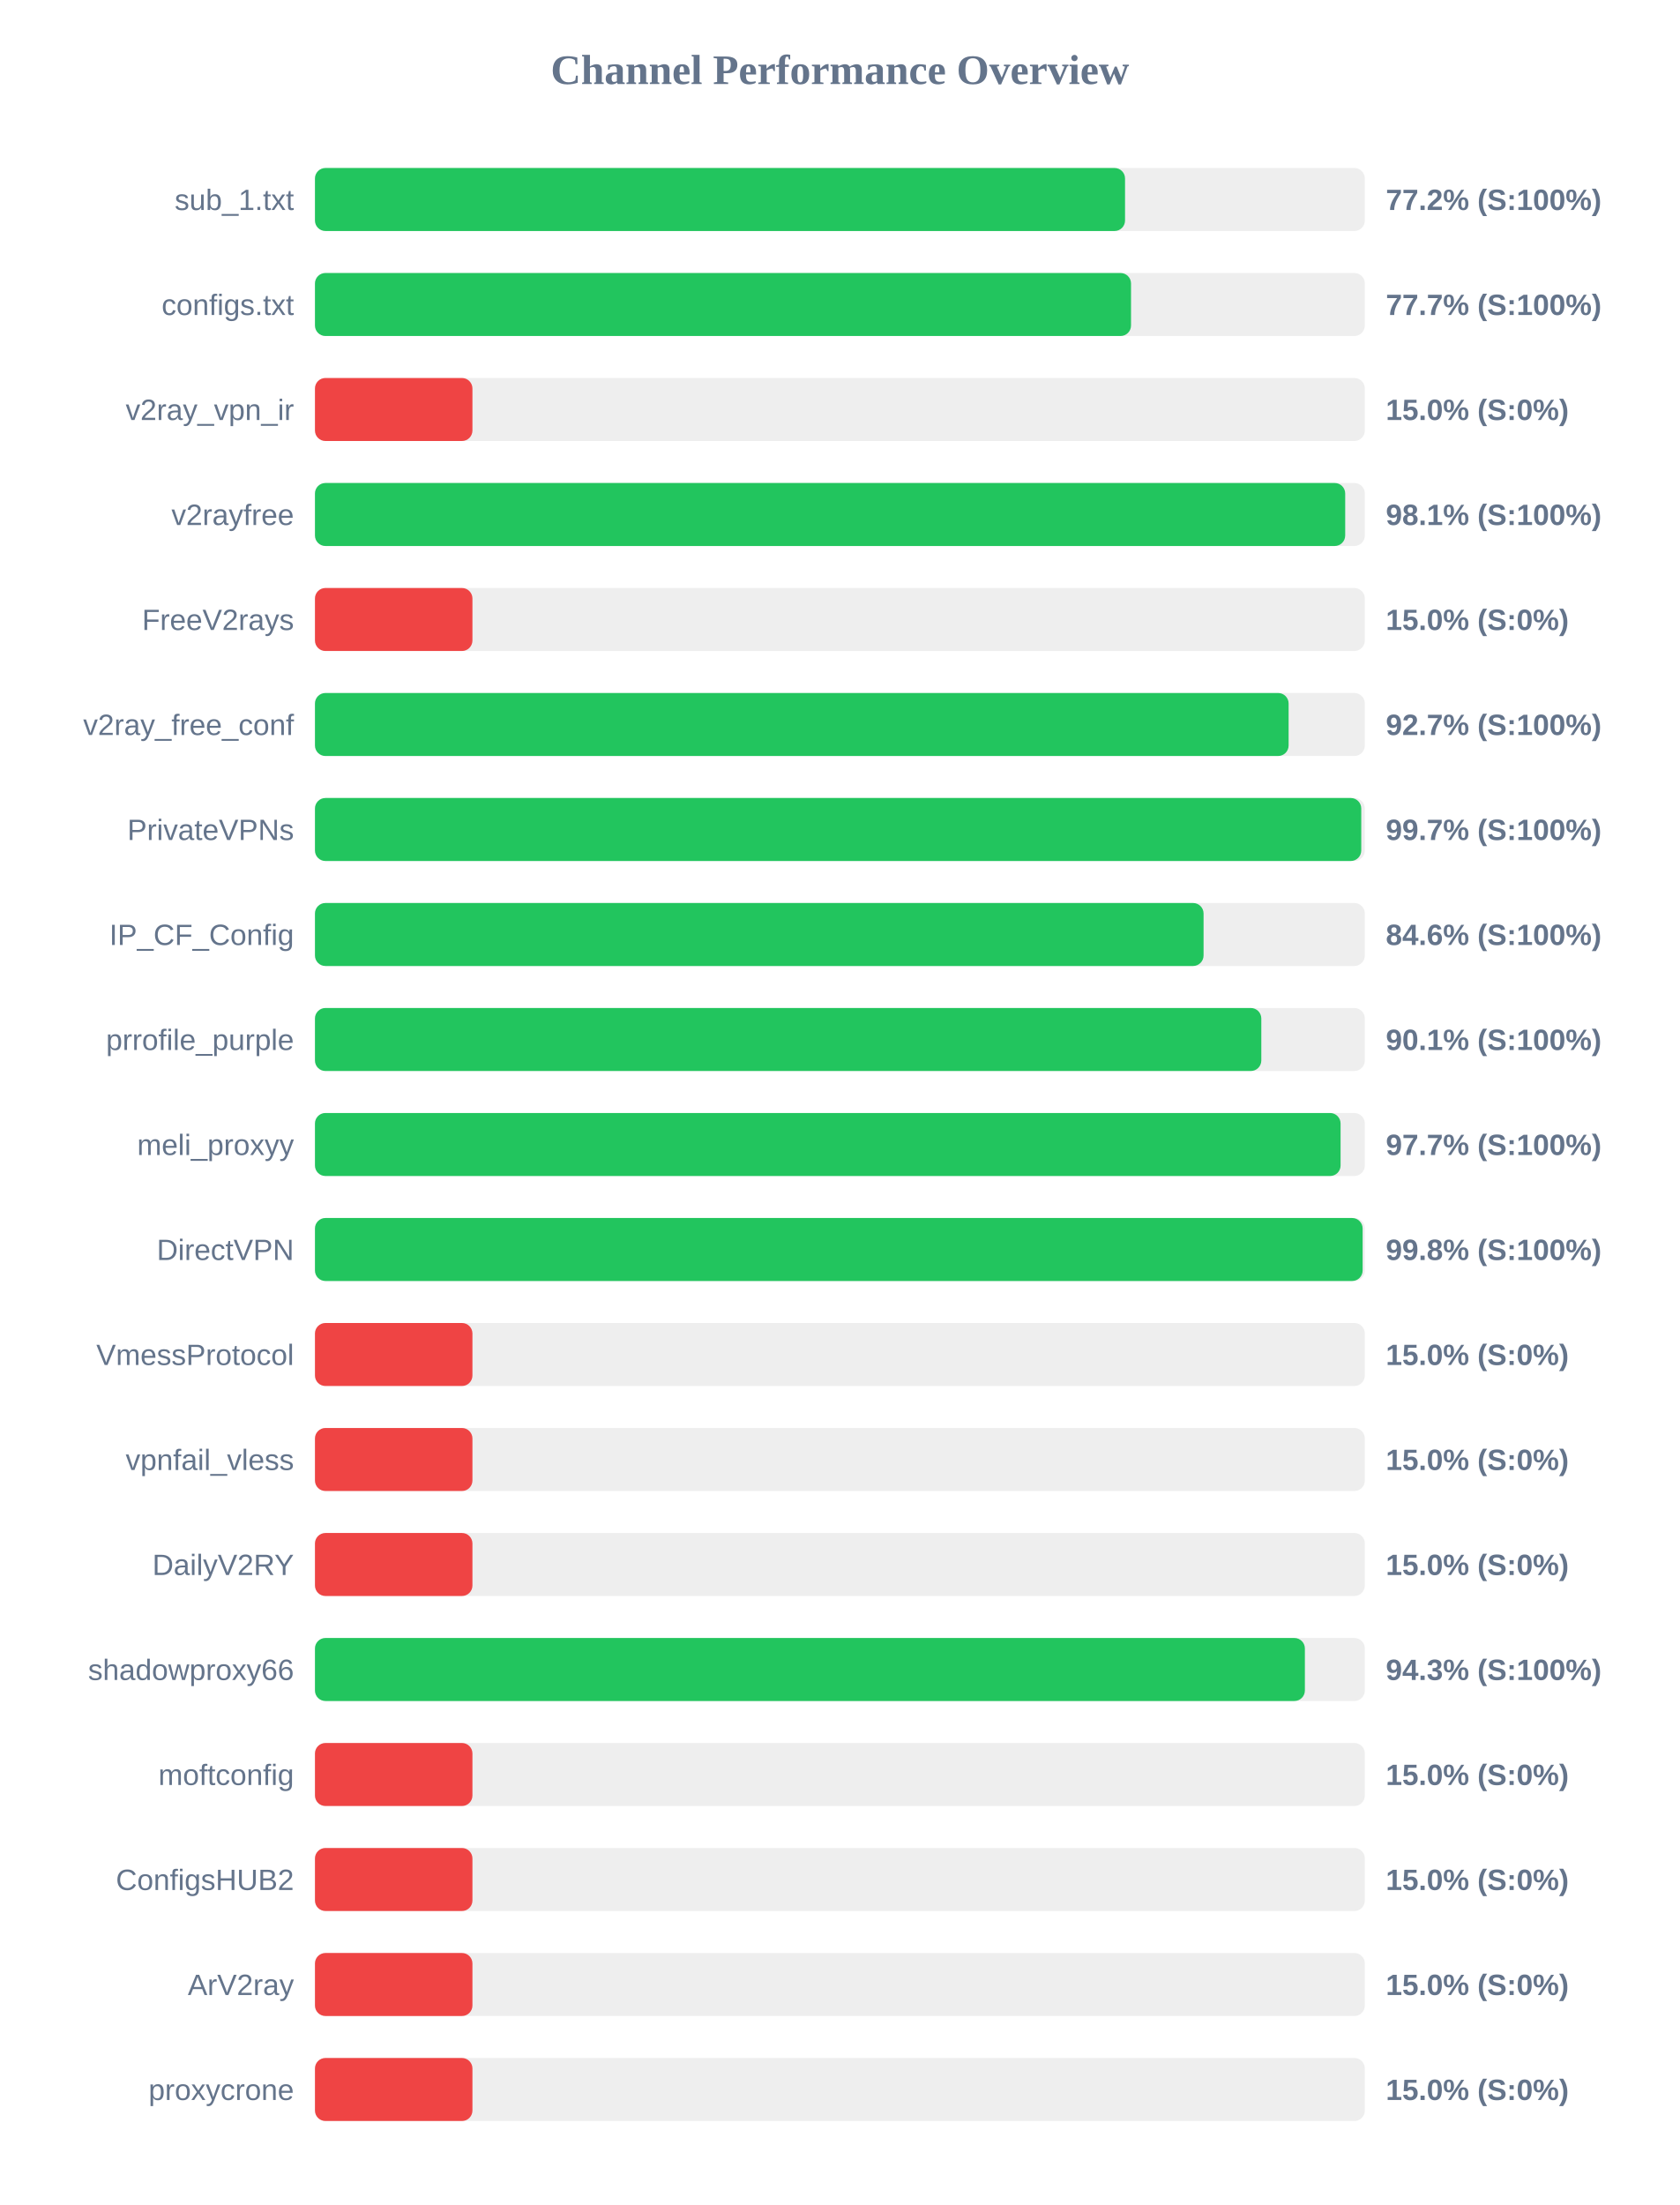
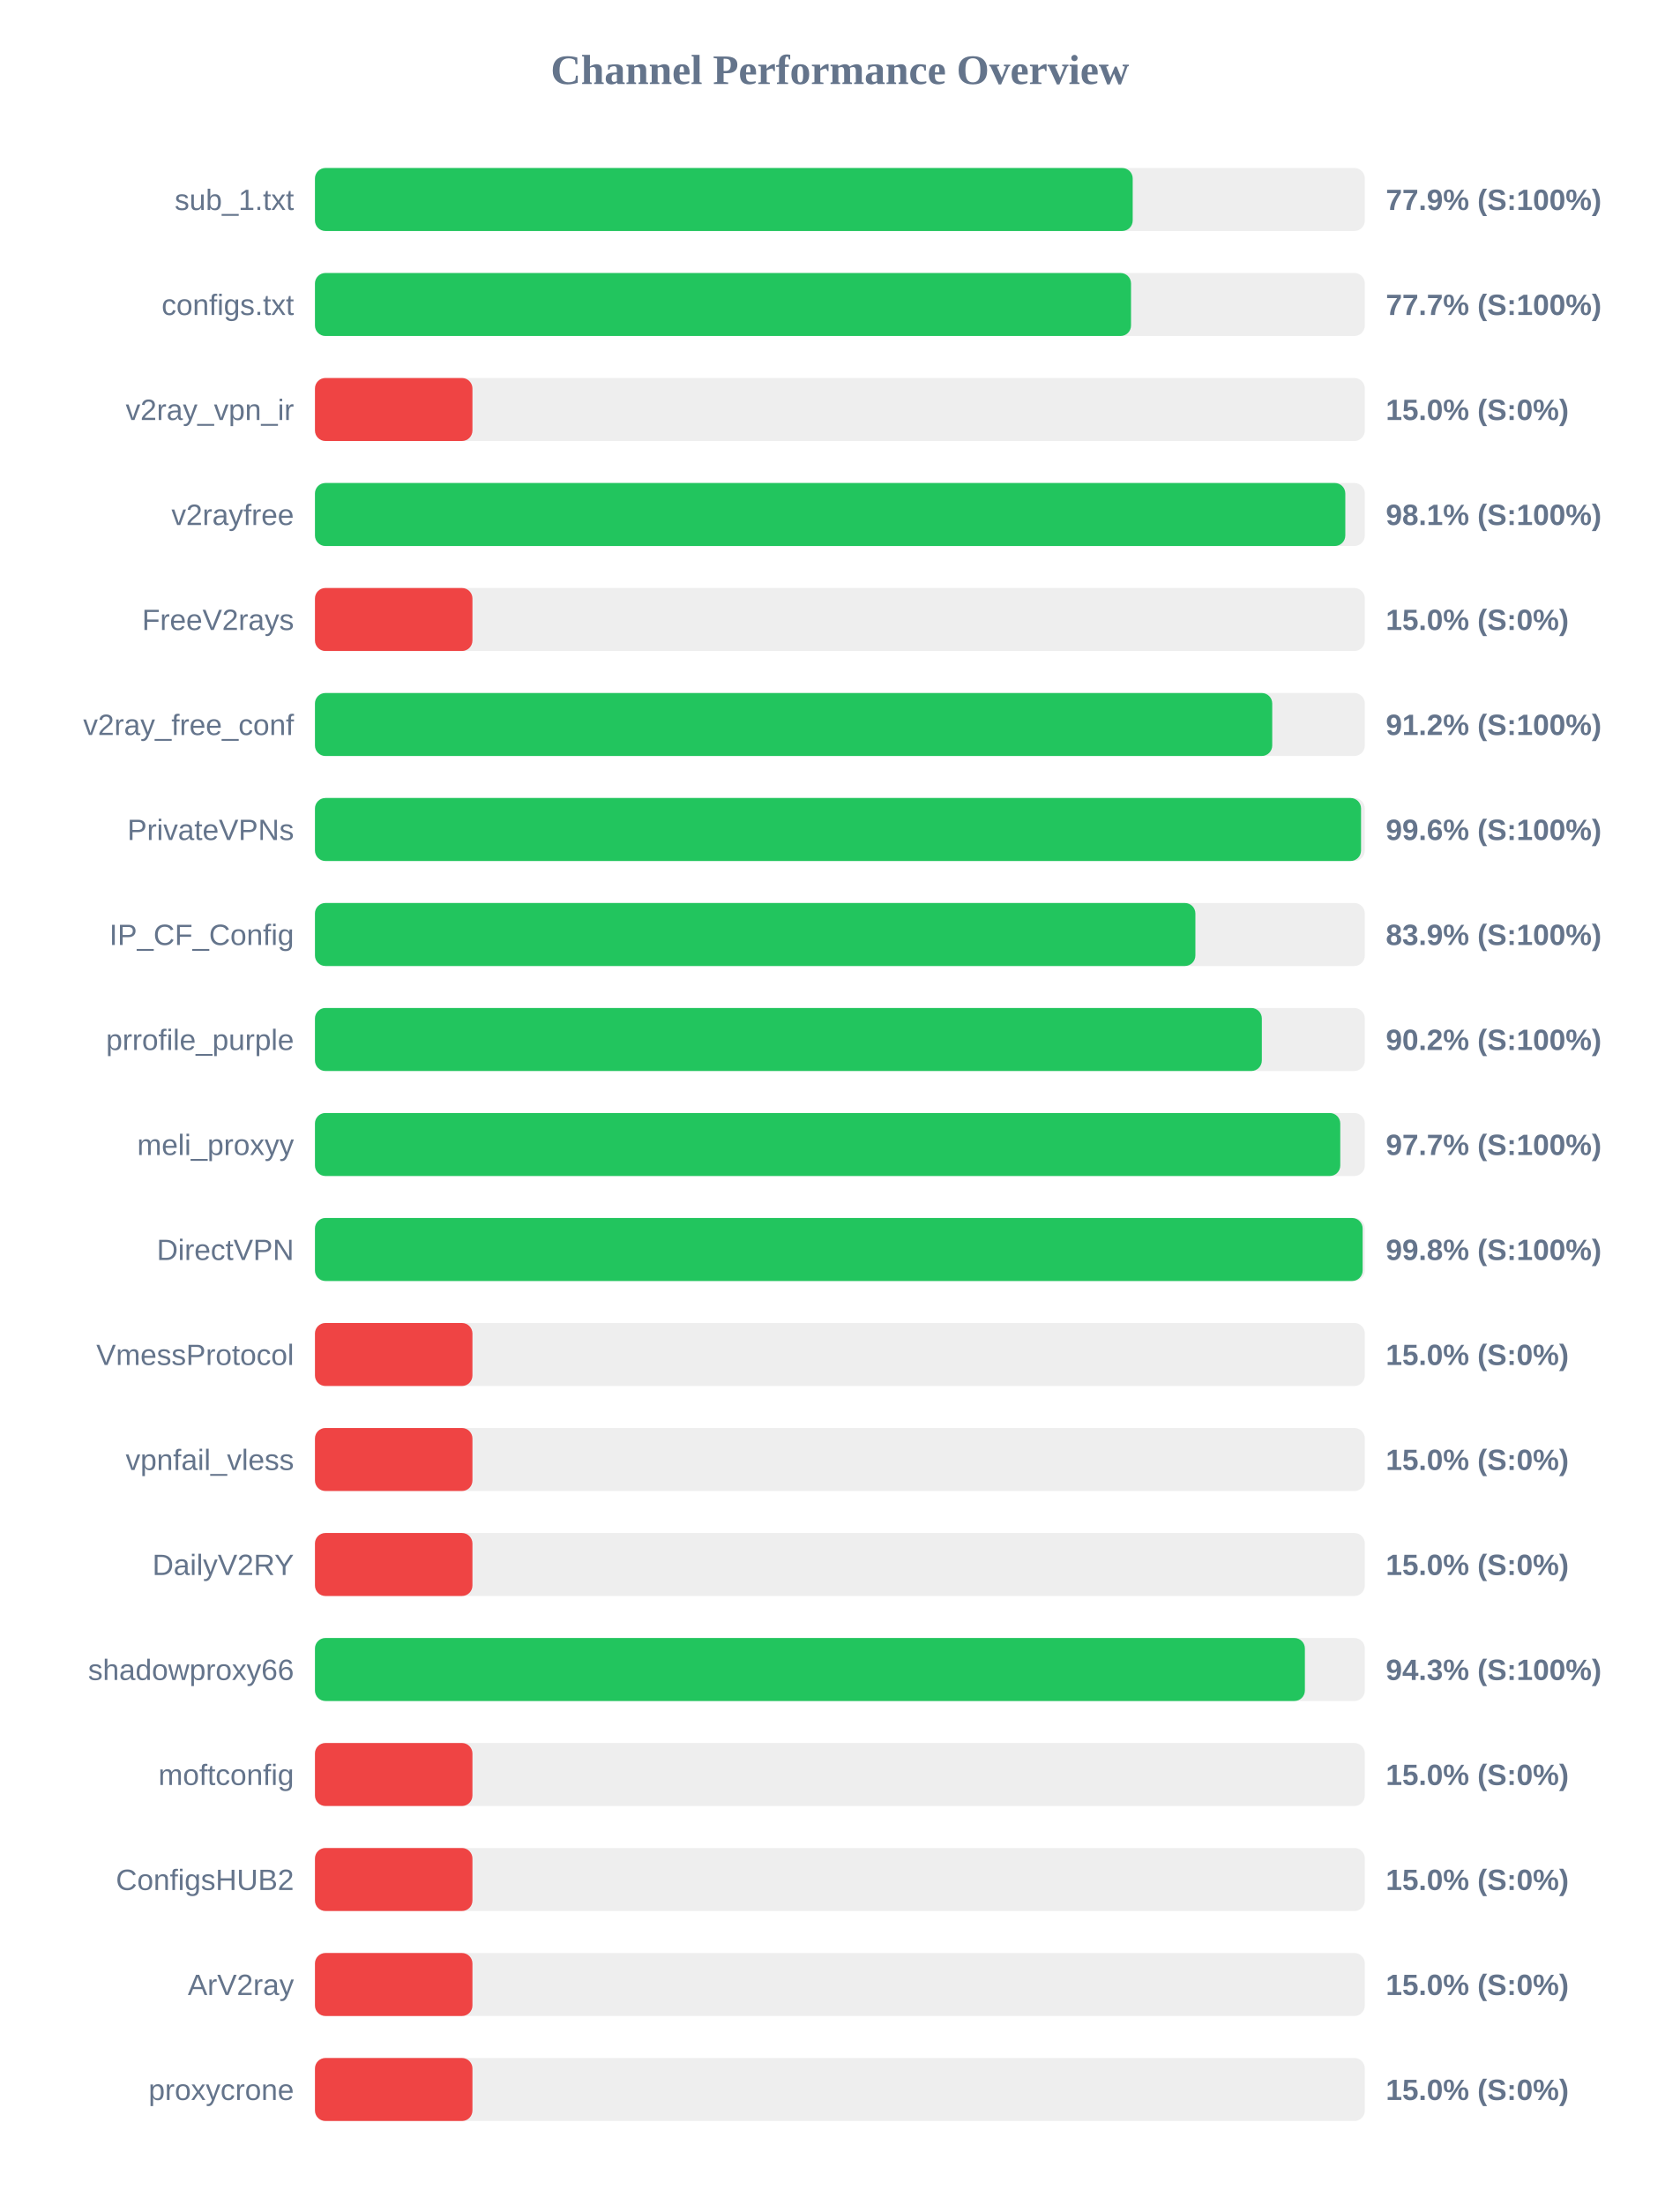
<svg xmlns="http://www.w3.org/2000/svg" width="800" height="1050" version="1.1">
  <style>
        .row { font: 14px Arial; fill: #64748b; }
        .score { font: bold 14px Arial; fill: #64748b; }
    </style>
  <text x="400" y="40" text-anchor="middle" font-size="20px" font-weight="bold" fill="#64748b">Channel Performance Overview</text>
  <rect x="150" y="80" width="500" height="30" fill="#eee" rx="5" />
-   <rect x="150" y="80" width="385.8" height="30" fill="#22c55e" rx="5" />
+   <rect x="150" y="80" width="389.45" height="30" fill="#22c55e" rx="5" />
  <text x="140" y="100" text-anchor="end" class="row">sub_1.txt</text>
-   <text x="660" y="100" text-anchor="start" class="score">77.2% (S:100%)</text>
+   <text x="660" y="100" text-anchor="start" class="score">77.9% (S:100%)</text>
  <rect x="150" y="130" width="500" height="30" fill="#eee" rx="5" />
  <rect x="150" y="130" width="388.65" height="30" fill="#22c55e" rx="5" />
  <text x="140" y="150" text-anchor="end" class="row">configs.txt</text>
  <text x="660" y="150" text-anchor="start" class="score">77.7% (S:100%)</text>
  <rect x="150" y="180" width="500" height="30" fill="#eee" rx="5" />
  <rect x="150" y="180" width="75.0" height="30" fill="#ef4444" rx="5" />
  <text x="140" y="200" text-anchor="end" class="row">v2ray_vpn_ir</text>
  <text x="660" y="200" text-anchor="start" class="score">15.0% (S:0%)</text>
  <rect x="150" y="230" width="500" height="30" fill="#eee" rx="5" />
-   <rect x="150" y="230" width="490.65" height="30" fill="#22c55e" rx="5" />
+   <rect x="150" y="230" width="490.7" height="30" fill="#22c55e" rx="5" />
  <text x="140" y="250" text-anchor="end" class="row">v2rayfree</text>
  <text x="660" y="250" text-anchor="start" class="score">98.1% (S:100%)</text>
  <rect x="150" y="280" width="500" height="30" fill="#eee" rx="5" />
  <rect x="150" y="280" width="75.0" height="30" fill="#ef4444" rx="5" />
  <text x="140" y="300" text-anchor="end" class="row">FreeV2rays</text>
  <text x="660" y="300" text-anchor="start" class="score">15.0% (S:0%)</text>
  <rect x="150" y="330" width="500" height="30" fill="#eee" rx="5" />
-   <rect x="150" y="330" width="463.7" height="30" fill="#22c55e" rx="5" />
+   <rect x="150" y="330" width="455.9" height="30" fill="#22c55e" rx="5" />
  <text x="140" y="350" text-anchor="end" class="row">v2ray_free_conf</text>
-   <text x="660" y="350" text-anchor="start" class="score">92.7% (S:100%)</text>
+   <text x="660" y="350" text-anchor="start" class="score">91.2% (S:100%)</text>
  <rect x="150" y="380" width="500" height="30" fill="#eee" rx="5" />
-   <rect x="150" y="380" width="498.3" height="30" fill="#22c55e" rx="5" />
+   <rect x="150" y="380" width="498.2" height="30" fill="#22c55e" rx="5" />
  <text x="140" y="400" text-anchor="end" class="row">PrivateVPNs</text>
-   <text x="660" y="400" text-anchor="start" class="score">99.7% (S:100%)</text>
+   <text x="660" y="400" text-anchor="start" class="score">99.6% (S:100%)</text>
  <rect x="150" y="430" width="500" height="30" fill="#eee" rx="5" />
-   <rect x="150" y="430" width="423.2" height="30" fill="#22c55e" rx="5" />
+   <rect x="150" y="430" width="419.3" height="30" fill="#22c55e" rx="5" />
  <text x="140" y="450" text-anchor="end" class="row">IP_CF_Config</text>
-   <text x="660" y="450" text-anchor="start" class="score">84.6% (S:100%)</text>
+   <text x="660" y="450" text-anchor="start" class="score">83.9% (S:100%)</text>
  <rect x="150" y="480" width="500" height="30" fill="#eee" rx="5" />
-   <rect x="150" y="480" width="450.7" height="30" fill="#22c55e" rx="5" />
+   <rect x="150" y="480" width="450.95" height="30" fill="#22c55e" rx="5" />
  <text x="140" y="500" text-anchor="end" class="row">prrofile_purple</text>
-   <text x="660" y="500" text-anchor="start" class="score">90.1% (S:100%)</text>
+   <text x="660" y="500" text-anchor="start" class="score">90.2% (S:100%)</text>
  <rect x="150" y="530" width="500" height="30" fill="#eee" rx="5" />
-   <rect x="150" y="530" width="488.45" height="30" fill="#22c55e" rx="5" />
+   <rect x="150" y="530" width="488.3" height="30" fill="#22c55e" rx="5" />
  <text x="140" y="550" text-anchor="end" class="row">meli_proxyy</text>
  <text x="660" y="550" text-anchor="start" class="score">97.7% (S:100%)</text>
  <rect x="150" y="580" width="500" height="30" fill="#eee" rx="5" />
  <rect x="150" y="580" width="498.95" height="30" fill="#22c55e" rx="5" />
  <text x="140" y="600" text-anchor="end" class="row">DirectVPN</text>
  <text x="660" y="600" text-anchor="start" class="score">99.8% (S:100%)</text>
  <rect x="150" y="630" width="500" height="30" fill="#eee" rx="5" />
  <rect x="150" y="630" width="75.0" height="30" fill="#ef4444" rx="5" />
  <text x="140" y="650" text-anchor="end" class="row">VmessProtocol</text>
  <text x="660" y="650" text-anchor="start" class="score">15.0% (S:0%)</text>
  <rect x="150" y="680" width="500" height="30" fill="#eee" rx="5" />
  <rect x="150" y="680" width="75.0" height="30" fill="#ef4444" rx="5" />
  <text x="140" y="700" text-anchor="end" class="row">vpnfail_vless</text>
  <text x="660" y="700" text-anchor="start" class="score">15.0% (S:0%)</text>
  <rect x="150" y="730" width="500" height="30" fill="#eee" rx="5" />
  <rect x="150" y="730" width="75.0" height="30" fill="#ef4444" rx="5" />
  <text x="140" y="750" text-anchor="end" class="row">DailyV2RY</text>
  <text x="660" y="750" text-anchor="start" class="score">15.0% (S:0%)</text>
  <rect x="150" y="780" width="500" height="30" fill="#eee" rx="5" />
  <rect x="150" y="780" width="471.45" height="30" fill="#22c55e" rx="5" />
  <text x="140" y="800" text-anchor="end" class="row">shadowproxy66</text>
  <text x="660" y="800" text-anchor="start" class="score">94.3% (S:100%)</text>
  <rect x="150" y="830" width="500" height="30" fill="#eee" rx="5" />
  <rect x="150" y="830" width="75.0" height="30" fill="#ef4444" rx="5" />
  <text x="140" y="850" text-anchor="end" class="row">moftconfig</text>
  <text x="660" y="850" text-anchor="start" class="score">15.0% (S:0%)</text>
  <rect x="150" y="880" width="500" height="30" fill="#eee" rx="5" />
  <rect x="150" y="880" width="75.0" height="30" fill="#ef4444" rx="5" />
  <text x="140" y="900" text-anchor="end" class="row">ConfigsHUB2</text>
  <text x="660" y="900" text-anchor="start" class="score">15.0% (S:0%)</text>
  <rect x="150" y="930" width="500" height="30" fill="#eee" rx="5" />
  <rect x="150" y="930" width="75.0" height="30" fill="#ef4444" rx="5" />
  <text x="140" y="950" text-anchor="end" class="row">ArV2ray</text>
  <text x="660" y="950" text-anchor="start" class="score">15.0% (S:0%)</text>
  <rect x="150" y="980" width="500" height="30" fill="#eee" rx="5" />
  <rect x="150" y="980" width="75.0" height="30" fill="#ef4444" rx="5" />
  <text x="140" y="1000" text-anchor="end" class="row">proxycrone</text>
  <text x="660" y="1000" text-anchor="start" class="score">15.0% (S:0%)</text>
</svg>
